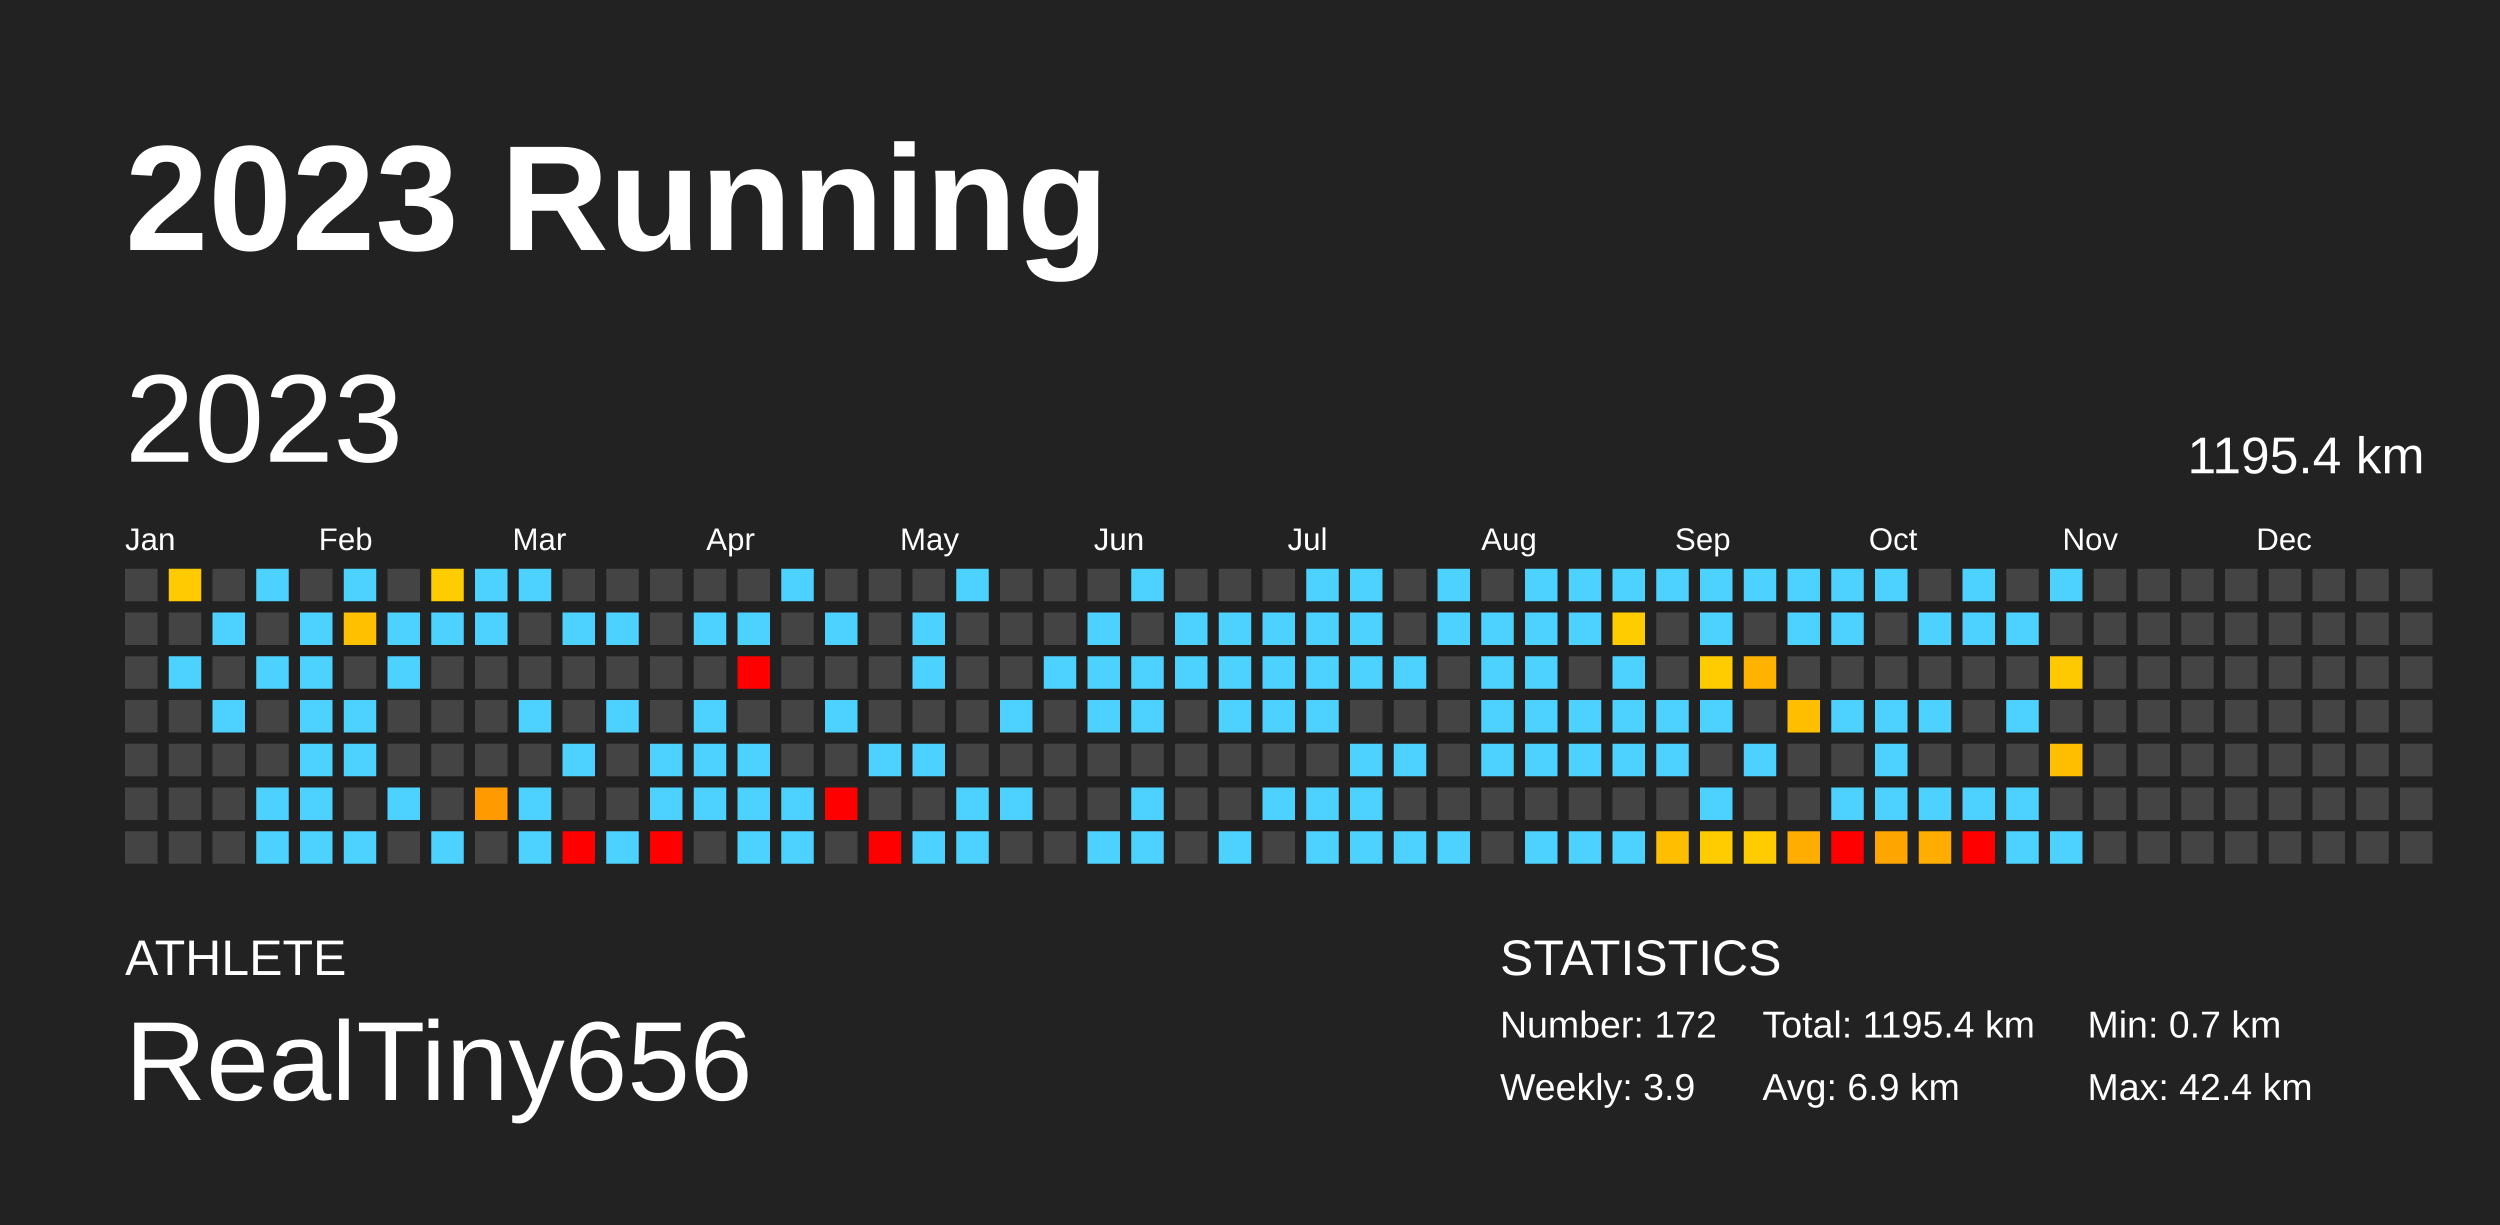
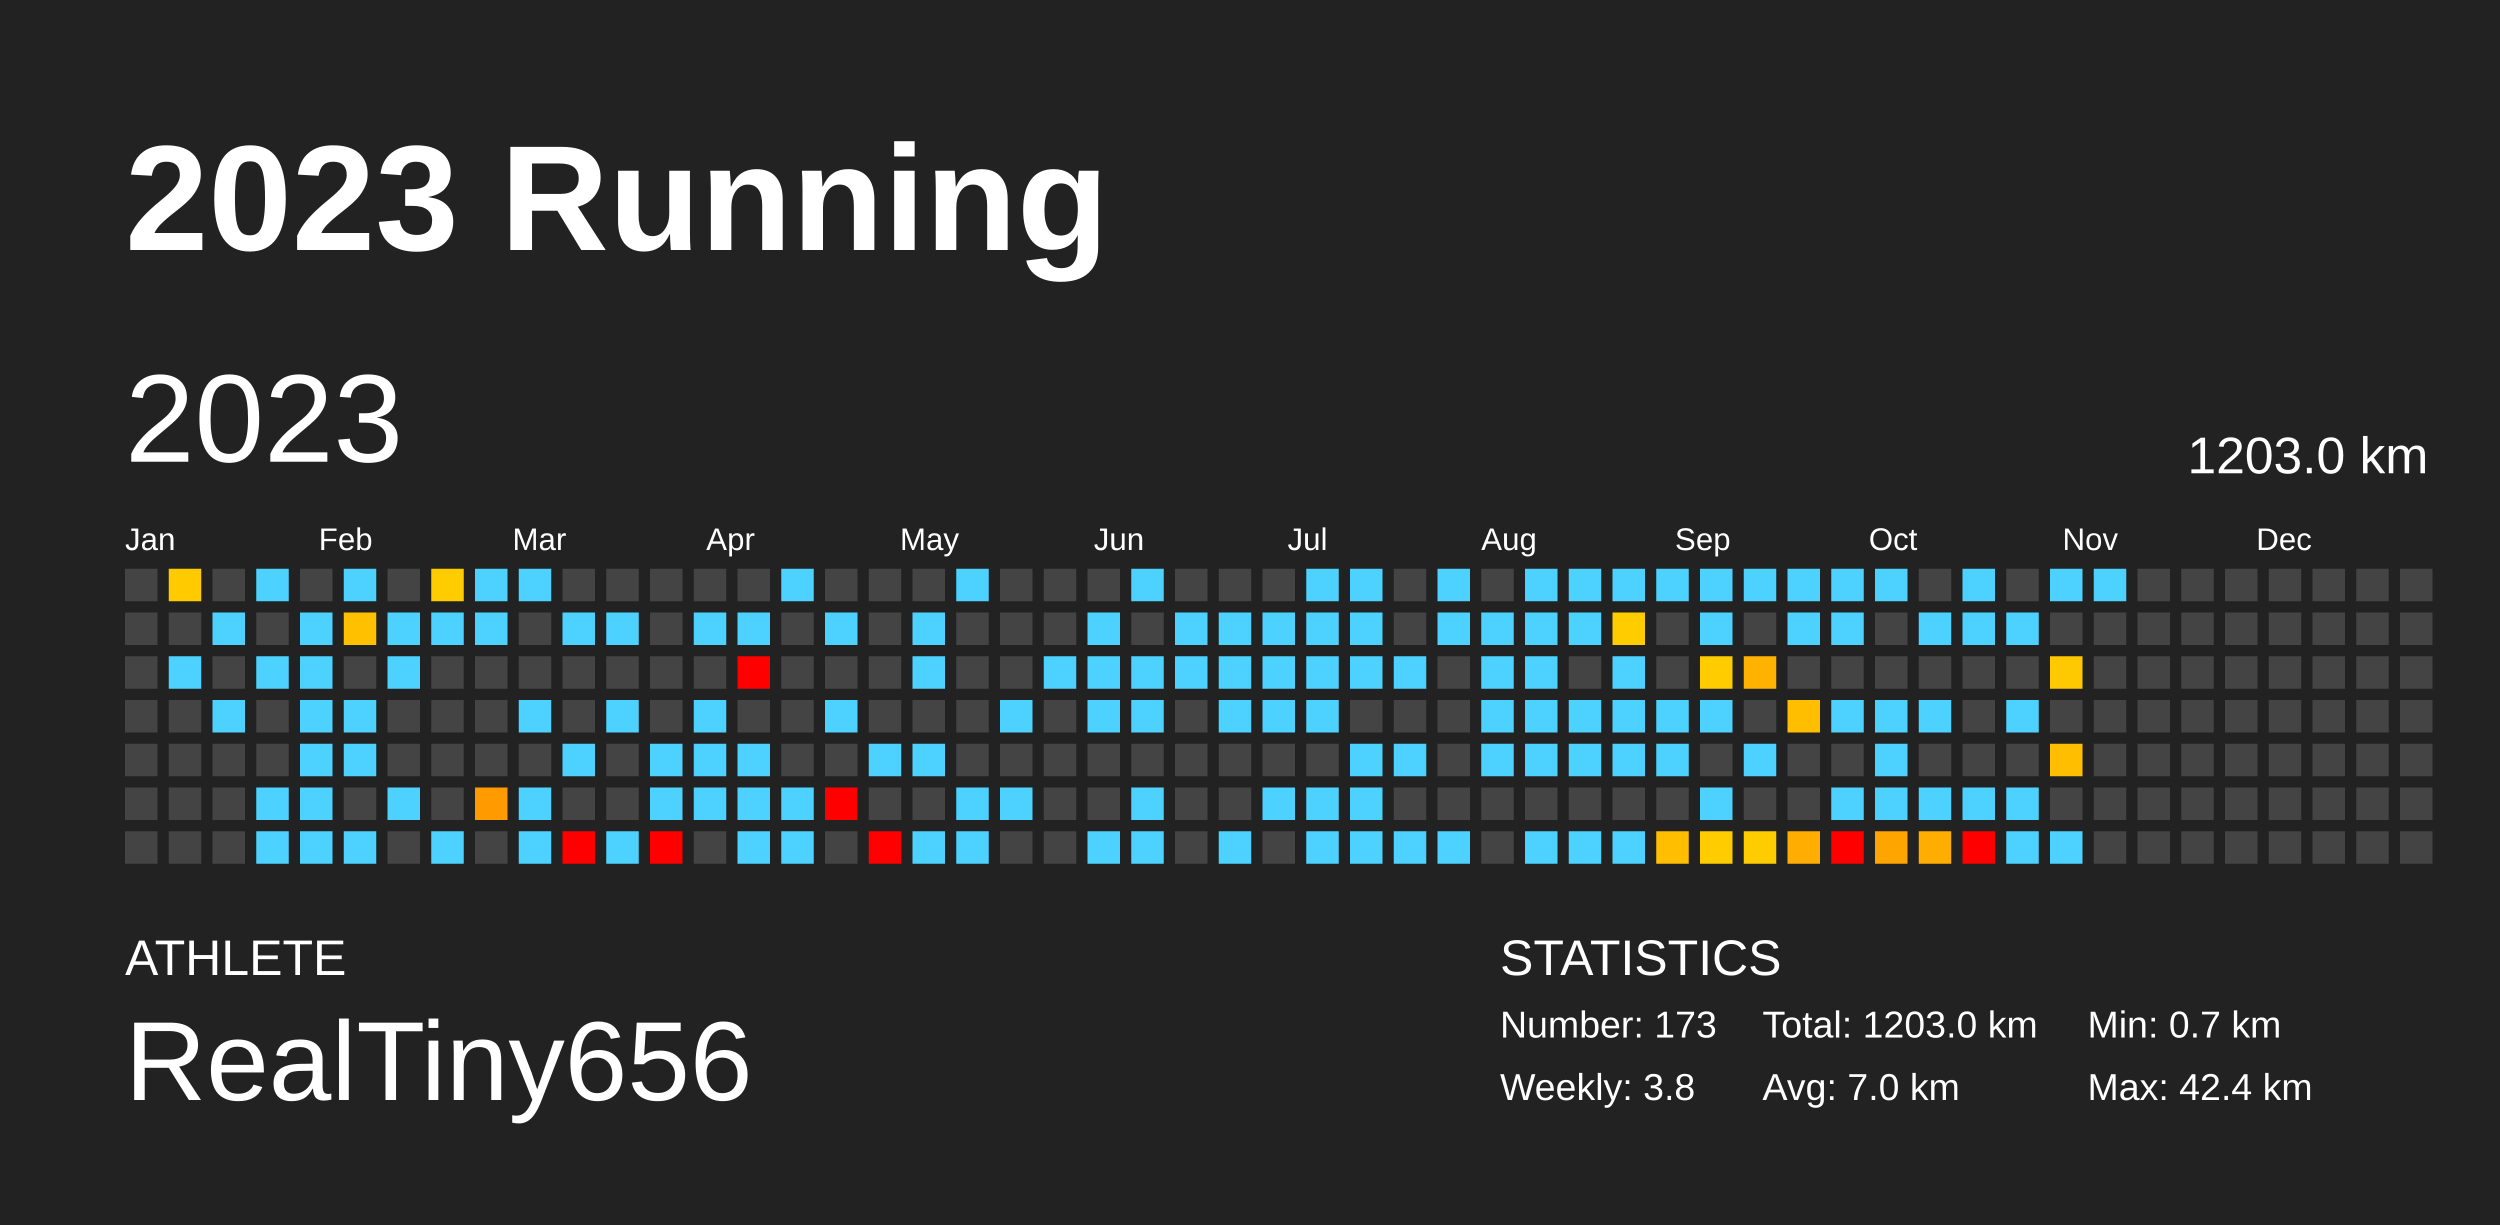
<svg xmlns="http://www.w3.org/2000/svg" baseProfile="full" height="98mm" version="1.1" viewBox="0,0,200,98" width="200mm">
  <defs />
  <rect fill="#222222" height="98" width="200" x="0" y="0" />
  <text fill="#FFFFFF" style="font-size:12px; font-family:Arial; font-weight:bold;" x="10" y="20">2023 Running</text>
  <text fill="#FFFFFF" style="font-size:4px; font-family:Arial" x="10" y="78">ATHLETE</text>
  <text fill="#FFFFFF" style="font-size:9px; font-family:Arial" x="10" y="88">RealTiny656</text>
  <text fill="#FFFFFF" style="font-size:4px; font-family:Arial" x="120" y="78">STATISTICS</text>
-   <text fill="#FFFFFF" style="font-size:3px; font-family:Arial" x="120" y="83">Number: 172</text>
-   <text fill="#FFFFFF" style="font-size:3px; font-family:Arial" x="120" y="88">Weekly: 3.9</text>
-   <text fill="#FFFFFF" style="font-size:3px; font-family:Arial" x="141" y="83">Total: 1195.4 km</text>
-   <text fill="#FFFFFF" style="font-size:3px; font-family:Arial" x="141" y="88">Avg: 6.9 km</text>
+   <text fill="#FFFFFF" style="font-size:3px; font-family:Arial" x="120" y="83">Number: 173</text>
+   <text fill="#FFFFFF" style="font-size:3px; font-family:Arial" x="120" y="88">Weekly: 3.8</text>
+   <text fill="#FFFFFF" style="font-size:3px; font-family:Arial" x="141" y="83">Total: 1203.0 km</text>
+   <text fill="#FFFFFF" style="font-size:3px; font-family:Arial" x="141" y="88">Avg: 7.0 km</text>
  <text fill="#FFFFFF" style="font-size:3px; font-family:Arial" x="167" y="83">Min: 0.7 km</text>
  <text fill="#FFFFFF" style="font-size:3px; font-family:Arial" x="167" y="88">Max: 42.4 km</text>
  <text dominant-baseline="hanging" fill="#FFFFFF" style="font-size:10.0px; font-family:Arial;" x="10" y="30">2023</text>
-   <text dominant-baseline="hanging" fill="#FFFFFF" style="font-size:4.125px; font-family:Arial;" x="175" y="35">1195.4 km</text>
+   <text dominant-baseline="hanging" fill="#FFFFFF" style="font-size:4.125px; font-family:Arial;" x="175" y="35">1203.0 km</text>
  <text fill="#FFFFFF" style="font-size:2.5px; font-family:Arial" x="10.0" y="44">Jan</text>
  <text fill="#FFFFFF" style="font-size:2.5px; font-family:Arial" x="25.5" y="44">Feb</text>
  <text fill="#FFFFFF" style="font-size:2.5px; font-family:Arial" x="41.0" y="44">Mar</text>
  <text fill="#FFFFFF" style="font-size:2.5px; font-family:Arial" x="56.5" y="44">Apr</text>
  <text fill="#FFFFFF" style="font-size:2.5px; font-family:Arial" x="72.0" y="44">May</text>
  <text fill="#FFFFFF" style="font-size:2.5px; font-family:Arial" x="87.5" y="44">Jun</text>
  <text fill="#FFFFFF" style="font-size:2.5px; font-family:Arial" x="103.0" y="44">Jul</text>
  <text fill="#FFFFFF" style="font-size:2.5px; font-family:Arial" x="118.5" y="44">Aug</text>
  <text fill="#FFFFFF" style="font-size:2.5px; font-family:Arial" x="134.0" y="44">Sep</text>
  <text fill="#FFFFFF" style="font-size:2.5px; font-family:Arial" x="149.5" y="44">Oct</text>
  <text fill="#FFFFFF" style="font-size:2.5px; font-family:Arial" x="165.0" y="44">Nov</text>
  <text fill="#FFFFFF" style="font-size:2.5px; font-family:Arial" x="180.5" y="44">Dec</text>
  <rect fill="#444444" height="2.6" width="2.6" x="10.0" y="45.5" />
  <rect fill="#444444" height="2.6" width="2.6" x="10.0" y="49.0" />
  <rect fill="#444444" height="2.6" width="2.6" x="10.0" y="52.5" />
  <rect fill="#444444" height="2.6" width="2.6" x="10.0" y="56.0" />
  <rect fill="#444444" height="2.6" width="2.6" x="10.0" y="59.5" />
  <rect fill="#444444" height="2.6" width="2.6" x="10.0" y="63.0" />
  <rect fill="#444444" height="2.6" width="2.6" x="10.0" y="66.5" />
  <rect fill="#ffcb00" height="2.6" width="2.6" x="13.5" y="45.5" />
  <rect fill="#444444" height="2.6" width="2.6" x="13.5" y="49.0" />
  <rect fill="#4dd2ff" height="2.6" width="2.6" x="13.5" y="52.5" />
  <rect fill="#444444" height="2.6" width="2.6" x="13.5" y="56.0" />
  <rect fill="#444444" height="2.6" width="2.6" x="13.5" y="59.5" />
  <rect fill="#444444" height="2.6" width="2.6" x="13.5" y="63.0" />
  <rect fill="#444444" height="2.6" width="2.6" x="13.5" y="66.5" />
  <rect fill="#444444" height="2.6" width="2.6" x="17.0" y="45.5" />
  <rect fill="#4dd2ff" height="2.6" width="2.6" x="17.0" y="49.0" />
  <rect fill="#444444" height="2.6" width="2.6" x="17.0" y="52.5" />
  <rect fill="#4dd2ff" height="2.6" width="2.6" x="17.0" y="56.0" />
  <rect fill="#444444" height="2.6" width="2.6" x="17.0" y="59.5" />
  <rect fill="#444444" height="2.6" width="2.6" x="17.0" y="63.0" />
  <rect fill="#444444" height="2.6" width="2.6" x="17.0" y="66.5" />
  <rect fill="#4dd2ff" height="2.6" width="2.6" x="20.5" y="45.5" />
  <rect fill="#444444" height="2.6" width="2.6" x="20.5" y="49.0" />
  <rect fill="#4dd2ff" height="2.6" width="2.6" x="20.5" y="52.5" />
  <rect fill="#444444" height="2.6" width="2.6" x="20.5" y="56.0" />
  <rect fill="#444444" height="2.6" width="2.6" x="20.5" y="59.5" />
  <rect fill="#4dd2ff" height="2.6" width="2.6" x="20.5" y="63.0" />
  <rect fill="#4dd2ff" height="2.6" width="2.6" x="20.5" y="66.5" />
  <rect fill="#444444" height="2.6" width="2.6" x="24.0" y="45.5" />
  <rect fill="#4dd2ff" height="2.6" width="2.6" x="24.0" y="49.0" />
  <rect fill="#4dd2ff" height="2.6" width="2.6" x="24.0" y="52.5" />
  <rect fill="#4dd2ff" height="2.6" width="2.6" x="24.0" y="56.0" />
  <rect fill="#4dd2ff" height="2.6" width="2.6" x="24.0" y="59.5" />
  <rect fill="#4dd2ff" height="2.6" width="2.6" x="24.0" y="63.0" />
  <rect fill="#4dd2ff" height="2.6" width="2.6" x="24.0" y="66.5" />
  <rect fill="#4dd2ff" height="2.6" width="2.6" x="27.5" y="45.5" />
  <rect fill="#ffc000" height="2.6" width="2.6" x="27.5" y="49.0" />
  <rect fill="#444444" height="2.6" width="2.6" x="27.5" y="52.5" />
  <rect fill="#4dd2ff" height="2.6" width="2.6" x="27.5" y="56.0" />
  <rect fill="#4dd2ff" height="2.6" width="2.6" x="27.5" y="59.5" />
  <rect fill="#444444" height="2.6" width="2.6" x="27.5" y="63.0" />
  <rect fill="#4dd2ff" height="2.6" width="2.6" x="27.5" y="66.5" />
  <rect fill="#444444" height="2.6" width="2.6" x="31.0" y="45.5" />
  <rect fill="#4dd2ff" height="2.6" width="2.6" x="31.0" y="49.0" />
  <rect fill="#4dd2ff" height="2.6" width="2.6" x="31.0" y="52.5" />
  <rect fill="#444444" height="2.6" width="2.6" x="31.0" y="56.0" />
  <rect fill="#444444" height="2.6" width="2.6" x="31.0" y="59.5" />
  <rect fill="#4dd2ff" height="2.6" width="2.6" x="31.0" y="63.0" />
  <rect fill="#444444" height="2.6" width="2.6" x="31.0" y="66.5" />
  <rect fill="#ffcc00" height="2.6" width="2.6" x="34.5" y="45.5" />
  <rect fill="#4dd2ff" height="2.6" width="2.6" x="34.5" y="49.0" />
  <rect fill="#444444" height="2.6" width="2.6" x="34.5" y="52.5" />
  <rect fill="#444444" height="2.6" width="2.6" x="34.5" y="56.0" />
  <rect fill="#444444" height="2.6" width="2.6" x="34.5" y="59.5" />
  <rect fill="#444444" height="2.6" width="2.6" x="34.5" y="63.0" />
  <rect fill="#4dd2ff" height="2.6" width="2.6" x="34.5" y="66.5" />
  <rect fill="#4dd2ff" height="2.6" width="2.6" x="38.0" y="45.5" />
  <rect fill="#4dd2ff" height="2.6" width="2.6" x="38.0" y="49.0" />
  <rect fill="#444444" height="2.6" width="2.6" x="38.0" y="52.5" />
  <rect fill="#444444" height="2.6" width="2.6" x="38.0" y="56.0" />
  <rect fill="#444444" height="2.6" width="2.6" x="38.0" y="59.5" />
  <rect fill="#ff9a00" height="2.6" width="2.6" x="38.0" y="63.0" />
  <rect fill="#444444" height="2.6" width="2.6" x="38.0" y="66.5" />
  <rect fill="#4dd2ff" height="2.6" width="2.6" x="41.5" y="45.5" />
  <rect fill="#444444" height="2.6" width="2.6" x="41.5" y="49.0" />
  <rect fill="#444444" height="2.6" width="2.6" x="41.5" y="52.5" />
  <rect fill="#4dd2ff" height="2.6" width="2.6" x="41.5" y="56.0" />
  <rect fill="#444444" height="2.6" width="2.6" x="41.5" y="59.5" />
  <rect fill="#4dd2ff" height="2.6" width="2.6" x="41.5" y="63.0" />
  <rect fill="#4dd2ff" height="2.6" width="2.6" x="41.5" y="66.5" />
  <rect fill="#444444" height="2.6" width="2.6" x="45.0" y="45.5" />
  <rect fill="#4dd2ff" height="2.6" width="2.6" x="45.0" y="49.0" />
  <rect fill="#444444" height="2.6" width="2.6" x="45.0" y="52.5" />
  <rect fill="#444444" height="2.6" width="2.6" x="45.0" y="56.0" />
  <rect fill="#4dd2ff" height="2.6" width="2.6" x="45.0" y="59.5" />
  <rect fill="#444444" height="2.6" width="2.6" x="45.0" y="63.0" />
  <rect fill="red" height="2.6" width="2.6" x="45.0" y="66.5" />
  <rect fill="#444444" height="2.6" width="2.6" x="48.5" y="45.5" />
  <rect fill="#4dd2ff" height="2.6" width="2.6" x="48.5" y="49.0" />
  <rect fill="#444444" height="2.6" width="2.6" x="48.5" y="52.5" />
  <rect fill="#4dd2ff" height="2.6" width="2.6" x="48.5" y="56.0" />
  <rect fill="#444444" height="2.6" width="2.6" x="48.5" y="59.5" />
  <rect fill="#444444" height="2.6" width="2.6" x="48.5" y="63.0" />
  <rect fill="#4dd2ff" height="2.6" width="2.6" x="48.5" y="66.5" />
  <rect fill="#444444" height="2.6" width="2.6" x="52.0" y="45.5" />
  <rect fill="#444444" height="2.6" width="2.6" x="52.0" y="49.0" />
  <rect fill="#444444" height="2.6" width="2.6" x="52.0" y="52.5" />
  <rect fill="#444444" height="2.6" width="2.6" x="52.0" y="56.0" />
  <rect fill="#4dd2ff" height="2.6" width="2.6" x="52.0" y="59.5" />
  <rect fill="#4dd2ff" height="2.6" width="2.6" x="52.0" y="63.0" />
  <rect fill="red" height="2.6" width="2.6" x="52.0" y="66.5" />
  <rect fill="#444444" height="2.6" width="2.6" x="55.5" y="45.5" />
  <rect fill="#4dd2ff" height="2.6" width="2.6" x="55.5" y="49.0" />
  <rect fill="#444444" height="2.6" width="2.6" x="55.5" y="52.5" />
  <rect fill="#4dd2ff" height="2.6" width="2.6" x="55.5" y="56.0" />
  <rect fill="#4dd2ff" height="2.6" width="2.6" x="55.5" y="59.5" />
  <rect fill="#4dd2ff" height="2.6" width="2.6" x="55.5" y="63.0" />
  <rect fill="#444444" height="2.6" width="2.6" x="55.5" y="66.5" />
  <rect fill="#444444" height="2.6" width="2.6" x="59.0" y="45.5" />
  <rect fill="#4dd2ff" height="2.6" width="2.6" x="59.0" y="49.0" />
  <rect fill="red" height="2.6" width="2.6" x="59.0" y="52.5" />
  <rect fill="#444444" height="2.6" width="2.6" x="59.0" y="56.0" />
  <rect fill="#4dd2ff" height="2.6" width="2.6" x="59.0" y="59.5" />
  <rect fill="#4dd2ff" height="2.6" width="2.6" x="59.0" y="63.0" />
  <rect fill="#4dd2ff" height="2.6" width="2.6" x="59.0" y="66.5" />
  <rect fill="#4dd2ff" height="2.6" width="2.6" x="62.5" y="45.5" />
  <rect fill="#444444" height="2.6" width="2.6" x="62.5" y="49.0" />
  <rect fill="#444444" height="2.6" width="2.6" x="62.5" y="52.5" />
  <rect fill="#444444" height="2.6" width="2.6" x="62.5" y="56.0" />
  <rect fill="#444444" height="2.6" width="2.6" x="62.5" y="59.5" />
  <rect fill="#4dd2ff" height="2.6" width="2.6" x="62.5" y="63.0" />
  <rect fill="#4dd2ff" height="2.6" width="2.6" x="62.5" y="66.5" />
  <rect fill="#444444" height="2.6" width="2.6" x="66.0" y="45.5" />
  <rect fill="#4dd2ff" height="2.6" width="2.6" x="66.0" y="49.0" />
  <rect fill="#444444" height="2.6" width="2.6" x="66.0" y="52.5" />
  <rect fill="#4dd2ff" height="2.6" width="2.6" x="66.0" y="56.0" />
  <rect fill="#444444" height="2.6" width="2.6" x="66.0" y="59.5" />
  <rect fill="red" height="2.6" width="2.6" x="66.0" y="63.0" />
  <rect fill="#444444" height="2.6" width="2.6" x="66.0" y="66.5" />
  <rect fill="#444444" height="2.6" width="2.6" x="69.5" y="45.5" />
  <rect fill="#444444" height="2.6" width="2.6" x="69.5" y="49.0" />
  <rect fill="#444444" height="2.6" width="2.6" x="69.5" y="52.5" />
  <rect fill="#444444" height="2.6" width="2.6" x="69.5" y="56.0" />
  <rect fill="#4dd2ff" height="2.6" width="2.6" x="69.5" y="59.5" />
  <rect fill="#444444" height="2.6" width="2.6" x="69.5" y="63.0" />
  <rect fill="red" height="2.6" width="2.6" x="69.5" y="66.5" />
  <rect fill="#444444" height="2.6" width="2.6" x="73.0" y="45.5" />
  <rect fill="#4dd2ff" height="2.6" width="2.6" x="73.0" y="49.0" />
  <rect fill="#4dd2ff" height="2.6" width="2.6" x="73.0" y="52.5" />
  <rect fill="#444444" height="2.6" width="2.6" x="73.0" y="56.0" />
  <rect fill="#4dd2ff" height="2.6" width="2.6" x="73.0" y="59.5" />
  <rect fill="#444444" height="2.6" width="2.6" x="73.0" y="63.0" />
  <rect fill="#4dd2ff" height="2.6" width="2.6" x="73.0" y="66.5" />
  <rect fill="#4dd2ff" height="2.6" width="2.6" x="76.5" y="45.5" />
  <rect fill="#444444" height="2.6" width="2.6" x="76.5" y="49.0" />
  <rect fill="#444444" height="2.6" width="2.6" x="76.5" y="52.5" />
  <rect fill="#444444" height="2.6" width="2.6" x="76.5" y="56.0" />
  <rect fill="#444444" height="2.6" width="2.6" x="76.5" y="59.5" />
  <rect fill="#4dd2ff" height="2.6" width="2.6" x="76.5" y="63.0" />
  <rect fill="#4dd2ff" height="2.6" width="2.6" x="76.5" y="66.5" />
  <rect fill="#444444" height="2.6" width="2.6" x="80.0" y="45.5" />
  <rect fill="#444444" height="2.6" width="2.6" x="80.0" y="49.0" />
  <rect fill="#444444" height="2.6" width="2.6" x="80.0" y="52.5" />
  <rect fill="#4dd2ff" height="2.6" width="2.6" x="80.0" y="56.0" />
  <rect fill="#444444" height="2.6" width="2.6" x="80.0" y="59.5" />
  <rect fill="#4dd2ff" height="2.6" width="2.6" x="80.0" y="63.0" />
  <rect fill="#444444" height="2.6" width="2.6" x="80.0" y="66.5" />
  <rect fill="#444444" height="2.6" width="2.6" x="83.5" y="45.5" />
  <rect fill="#444444" height="2.6" width="2.6" x="83.5" y="49.0" />
  <rect fill="#4dd2ff" height="2.6" width="2.6" x="83.5" y="52.5" />
  <rect fill="#444444" height="2.6" width="2.6" x="83.5" y="56.0" />
  <rect fill="#444444" height="2.6" width="2.6" x="83.5" y="59.5" />
  <rect fill="#444444" height="2.6" width="2.6" x="83.5" y="63.0" />
  <rect fill="#444444" height="2.6" width="2.6" x="83.5" y="66.5" />
  <rect fill="#444444" height="2.6" width="2.6" x="87.0" y="45.5" />
  <rect fill="#4dd2ff" height="2.6" width="2.6" x="87.0" y="49.0" />
  <rect fill="#4dd2ff" height="2.6" width="2.6" x="87.0" y="52.5" />
  <rect fill="#4dd2ff" height="2.6" width="2.6" x="87.0" y="56.0" />
  <rect fill="#444444" height="2.6" width="2.6" x="87.0" y="59.5" />
  <rect fill="#444444" height="2.6" width="2.6" x="87.0" y="63.0" />
  <rect fill="#4dd2ff" height="2.6" width="2.6" x="87.0" y="66.5" />
  <rect fill="#4dd2ff" height="2.6" width="2.6" x="90.5" y="45.5" />
  <rect fill="#444444" height="2.6" width="2.6" x="90.5" y="49.0" />
  <rect fill="#4dd2ff" height="2.6" width="2.6" x="90.5" y="52.5" />
  <rect fill="#4dd2ff" height="2.6" width="2.6" x="90.5" y="56.0" />
  <rect fill="#444444" height="2.6" width="2.6" x="90.5" y="59.5" />
  <rect fill="#4dd2ff" height="2.6" width="2.6" x="90.5" y="63.0" />
  <rect fill="#4dd2ff" height="2.6" width="2.6" x="90.5" y="66.5" />
  <rect fill="#444444" height="2.6" width="2.6" x="94.0" y="45.5" />
  <rect fill="#4dd2ff" height="2.6" width="2.6" x="94.0" y="49.0" />
  <rect fill="#4dd2ff" height="2.6" width="2.6" x="94.0" y="52.5" />
  <rect fill="#444444" height="2.6" width="2.6" x="94.0" y="56.0" />
  <rect fill="#444444" height="2.6" width="2.6" x="94.0" y="59.5" />
  <rect fill="#444444" height="2.6" width="2.6" x="94.0" y="63.0" />
  <rect fill="#444444" height="2.6" width="2.6" x="94.0" y="66.5" />
  <rect fill="#444444" height="2.6" width="2.6" x="97.5" y="45.5" />
  <rect fill="#4dd2ff" height="2.6" width="2.6" x="97.5" y="49.0" />
  <rect fill="#4dd2ff" height="2.6" width="2.6" x="97.5" y="52.5" />
  <rect fill="#4dd2ff" height="2.6" width="2.6" x="97.5" y="56.0" />
  <rect fill="#444444" height="2.6" width="2.6" x="97.5" y="59.5" />
  <rect fill="#444444" height="2.6" width="2.6" x="97.5" y="63.0" />
  <rect fill="#4dd2ff" height="2.6" width="2.6" x="97.5" y="66.5" />
  <rect fill="#444444" height="2.6" width="2.6" x="101.0" y="45.5" />
  <rect fill="#4dd2ff" height="2.6" width="2.6" x="101.0" y="49.0" />
  <rect fill="#4dd2ff" height="2.6" width="2.6" x="101.0" y="52.5" />
  <rect fill="#4dd2ff" height="2.6" width="2.6" x="101.0" y="56.0" />
  <rect fill="#444444" height="2.6" width="2.6" x="101.0" y="59.5" />
  <rect fill="#4dd2ff" height="2.6" width="2.6" x="101.0" y="63.0" />
  <rect fill="#444444" height="2.6" width="2.6" x="101.0" y="66.5" />
  <rect fill="#4dd2ff" height="2.6" width="2.6" x="104.5" y="45.5" />
  <rect fill="#4dd2ff" height="2.6" width="2.6" x="104.5" y="49.0" />
  <rect fill="#4dd2ff" height="2.6" width="2.6" x="104.5" y="52.5" />
  <rect fill="#4dd2ff" height="2.6" width="2.6" x="104.5" y="56.0" />
  <rect fill="#444444" height="2.6" width="2.6" x="104.5" y="59.5" />
  <rect fill="#4dd2ff" height="2.6" width="2.6" x="104.5" y="63.0" />
  <rect fill="#4dd2ff" height="2.6" width="2.6" x="104.5" y="66.5" />
  <rect fill="#4dd2ff" height="2.6" width="2.6" x="108.0" y="45.5" />
  <rect fill="#4dd2ff" height="2.6" width="2.6" x="108.0" y="49.0" />
  <rect fill="#4dd2ff" height="2.6" width="2.6" x="108.0" y="52.5" />
  <rect fill="#444444" height="2.6" width="2.6" x="108.0" y="56.0" />
  <rect fill="#4dd2ff" height="2.6" width="2.6" x="108.0" y="59.5" />
  <rect fill="#4dd2ff" height="2.6" width="2.6" x="108.0" y="63.0" />
  <rect fill="#4dd2ff" height="2.6" width="2.6" x="108.0" y="66.5" />
  <rect fill="#444444" height="2.6" width="2.6" x="111.5" y="45.5" />
  <rect fill="#444444" height="2.6" width="2.6" x="111.5" y="49.0" />
  <rect fill="#4dd2ff" height="2.6" width="2.6" x="111.5" y="52.5" />
  <rect fill="#444444" height="2.6" width="2.6" x="111.5" y="56.0" />
  <rect fill="#4dd2ff" height="2.6" width="2.6" x="111.5" y="59.5" />
  <rect fill="#444444" height="2.6" width="2.6" x="111.5" y="63.0" />
  <rect fill="#4dd2ff" height="2.6" width="2.6" x="111.5" y="66.5" />
  <rect fill="#4dd2ff" height="2.6" width="2.6" x="115.0" y="45.5" />
  <rect fill="#4dd2ff" height="2.6" width="2.6" x="115.0" y="49.0" />
  <rect fill="#444444" height="2.6" width="2.6" x="115.0" y="52.5" />
  <rect fill="#444444" height="2.6" width="2.6" x="115.0" y="56.0" />
  <rect fill="#444444" height="2.6" width="2.6" x="115.0" y="59.5" />
  <rect fill="#444444" height="2.6" width="2.6" x="115.0" y="63.0" />
  <rect fill="#4dd2ff" height="2.6" width="2.6" x="115.0" y="66.5" />
  <rect fill="#444444" height="2.6" width="2.6" x="118.5" y="45.5" />
  <rect fill="#4dd2ff" height="2.6" width="2.6" x="118.5" y="49.0" />
  <rect fill="#4dd2ff" height="2.6" width="2.6" x="118.5" y="52.5" />
  <rect fill="#4dd2ff" height="2.6" width="2.6" x="118.5" y="56.0" />
  <rect fill="#4dd2ff" height="2.6" width="2.6" x="118.5" y="59.5" />
  <rect fill="#444444" height="2.6" width="2.6" x="118.5" y="63.0" />
  <rect fill="#444444" height="2.6" width="2.6" x="118.5" y="66.5" />
  <rect fill="#4dd2ff" height="2.6" width="2.6" x="122.0" y="45.5" />
  <rect fill="#4dd2ff" height="2.6" width="2.6" x="122.0" y="49.0" />
  <rect fill="#4dd2ff" height="2.6" width="2.6" x="122.0" y="52.5" />
  <rect fill="#4dd2ff" height="2.6" width="2.6" x="122.0" y="56.0" />
  <rect fill="#4dd2ff" height="2.6" width="2.6" x="122.0" y="59.5" />
  <rect fill="#444444" height="2.6" width="2.6" x="122.0" y="63.0" />
  <rect fill="#4dd2ff" height="2.6" width="2.6" x="122.0" y="66.5" />
  <rect fill="#4dd2ff" height="2.6" width="2.6" x="125.5" y="45.5" />
  <rect fill="#4dd2ff" height="2.6" width="2.6" x="125.5" y="49.0" />
  <rect fill="#444444" height="2.6" width="2.6" x="125.5" y="52.5" />
  <rect fill="#4dd2ff" height="2.6" width="2.6" x="125.5" y="56.0" />
  <rect fill="#4dd2ff" height="2.6" width="2.6" x="125.5" y="59.5" />
  <rect fill="#444444" height="2.6" width="2.6" x="125.5" y="63.0" />
  <rect fill="#4dd2ff" height="2.6" width="2.6" x="125.5" y="66.5" />
  <rect fill="#4dd2ff" height="2.6" width="2.6" x="129.0" y="45.5" />
  <rect fill="#ffcc00" height="2.6" width="2.6" x="129.0" y="49.0" />
  <rect fill="#4dd2ff" height="2.6" width="2.6" x="129.0" y="52.5" />
  <rect fill="#4dd2ff" height="2.6" width="2.6" x="129.0" y="56.0" />
  <rect fill="#4dd2ff" height="2.6" width="2.6" x="129.0" y="59.5" />
  <rect fill="#444444" height="2.6" width="2.6" x="129.0" y="63.0" />
  <rect fill="#4dd2ff" height="2.6" width="2.6" x="129.0" y="66.5" />
  <rect fill="#4dd2ff" height="2.6" width="2.6" x="132.5" y="45.5" />
  <rect fill="#444444" height="2.6" width="2.6" x="132.5" y="49.0" />
  <rect fill="#444444" height="2.6" width="2.6" x="132.5" y="52.5" />
  <rect fill="#4dd2ff" height="2.6" width="2.6" x="132.5" y="56.0" />
  <rect fill="#4dd2ff" height="2.6" width="2.6" x="132.5" y="59.5" />
  <rect fill="#444444" height="2.6" width="2.6" x="132.5" y="63.0" />
  <rect fill="#ffbf00" height="2.6" width="2.6" x="132.5" y="66.5" />
  <rect fill="#4dd2ff" height="2.6" width="2.6" x="136.0" y="45.5" />
  <rect fill="#4dd2ff" height="2.6" width="2.6" x="136.0" y="49.0" />
  <rect fill="#ffcc00" height="2.6" width="2.6" x="136.0" y="52.5" />
  <rect fill="#4dd2ff" height="2.6" width="2.6" x="136.0" y="56.0" />
  <rect fill="#444444" height="2.6" width="2.6" x="136.0" y="59.5" />
  <rect fill="#4dd2ff" height="2.6" width="2.6" x="136.0" y="63.0" />
  <rect fill="#ffcc00" height="2.6" width="2.6" x="136.0" y="66.5" />
  <rect fill="#4dd2ff" height="2.6" width="2.6" x="139.5" y="45.5" />
  <rect fill="#444444" height="2.6" width="2.6" x="139.5" y="49.0" />
  <rect fill="#ffb300" height="2.6" width="2.6" x="139.5" y="52.5" />
  <rect fill="#444444" height="2.6" width="2.6" x="139.5" y="56.0" />
  <rect fill="#4dd2ff" height="2.6" width="2.6" x="139.5" y="59.5" />
  <rect fill="#444444" height="2.6" width="2.6" x="139.5" y="63.0" />
  <rect fill="#ffcc00" height="2.6" width="2.6" x="139.5" y="66.5" />
  <rect fill="#4dd2ff" height="2.6" width="2.6" x="143.0" y="45.5" />
  <rect fill="#4dd2ff" height="2.6" width="2.6" x="143.0" y="49.0" />
  <rect fill="#444444" height="2.6" width="2.6" x="143.0" y="52.5" />
  <rect fill="#ffbe00" height="2.6" width="2.6" x="143.0" y="56.0" />
  <rect fill="#444444" height="2.6" width="2.6" x="143.0" y="59.5" />
  <rect fill="#444444" height="2.6" width="2.6" x="143.0" y="63.0" />
  <rect fill="#ffad00" height="2.6" width="2.6" x="143.0" y="66.5" />
  <rect fill="#4dd2ff" height="2.6" width="2.6" x="146.5" y="45.5" />
  <rect fill="#4dd2ff" height="2.6" width="2.6" x="146.5" y="49.0" />
  <rect fill="#444444" height="2.6" width="2.6" x="146.5" y="52.5" />
  <rect fill="#4dd2ff" height="2.6" width="2.6" x="146.5" y="56.0" />
  <rect fill="#444444" height="2.6" width="2.6" x="146.5" y="59.5" />
  <rect fill="#4dd2ff" height="2.6" width="2.6" x="146.5" y="63.0" />
  <rect fill="red" height="2.6" width="2.6" x="146.5" y="66.5" />
  <rect fill="#4dd2ff" height="2.6" width="2.6" x="150.0" y="45.5" />
  <rect fill="#444444" height="2.6" width="2.6" x="150.0" y="49.0" />
  <rect fill="#444444" height="2.6" width="2.6" x="150.0" y="52.5" />
  <rect fill="#4dd2ff" height="2.6" width="2.6" x="150.0" y="56.0" />
  <rect fill="#4dd2ff" height="2.6" width="2.6" x="150.0" y="59.5" />
  <rect fill="#4dd2ff" height="2.6" width="2.6" x="150.0" y="63.0" />
  <rect fill="#ffa500" height="2.6" width="2.6" x="150.0" y="66.5" />
  <rect fill="#444444" height="2.6" width="2.6" x="153.5" y="45.5" />
  <rect fill="#4dd2ff" height="2.6" width="2.6" x="153.5" y="49.0" />
  <rect fill="#444444" height="2.6" width="2.6" x="153.5" y="52.5" />
  <rect fill="#4dd2ff" height="2.6" width="2.6" x="153.5" y="56.0" />
  <rect fill="#444444" height="2.6" width="2.6" x="153.5" y="59.5" />
  <rect fill="#4dd2ff" height="2.6" width="2.6" x="153.5" y="63.0" />
  <rect fill="#ffad00" height="2.6" width="2.6" x="153.5" y="66.5" />
  <rect fill="#4dd2ff" height="2.6" width="2.6" x="157.0" y="45.5" />
  <rect fill="#4dd2ff" height="2.6" width="2.6" x="157.0" y="49.0" />
  <rect fill="#444444" height="2.6" width="2.6" x="157.0" y="52.5" />
  <rect fill="#444444" height="2.6" width="2.6" x="157.0" y="56.0" />
  <rect fill="#444444" height="2.6" width="2.6" x="157.0" y="59.5" />
  <rect fill="#4dd2ff" height="2.6" width="2.6" x="157.0" y="63.0" />
  <rect fill="red" height="2.6" width="2.6" x="157.0" y="66.5" />
  <rect fill="#444444" height="2.6" width="2.6" x="160.5" y="45.5" />
  <rect fill="#4dd2ff" height="2.6" width="2.6" x="160.5" y="49.0" />
  <rect fill="#444444" height="2.6" width="2.6" x="160.5" y="52.5" />
  <rect fill="#4dd2ff" height="2.6" width="2.6" x="160.5" y="56.0" />
  <rect fill="#444444" height="2.6" width="2.6" x="160.5" y="59.5" />
  <rect fill="#4dd2ff" height="2.6" width="2.6" x="160.5" y="63.0" />
  <rect fill="#4dd2ff" height="2.6" width="2.6" x="160.5" y="66.5" />
  <rect fill="#4dd2ff" height="2.6" width="2.6" x="164.0" y="45.5" />
  <rect fill="#444444" height="2.6" width="2.6" x="164.0" y="49.0" />
  <rect fill="#ffc900" height="2.6" width="2.6" x="164.0" y="52.5" />
  <rect fill="#444444" height="2.6" width="2.6" x="164.0" y="56.0" />
  <rect fill="#ffbf00" height="2.6" width="2.6" x="164.0" y="59.5" />
  <rect fill="#444444" height="2.6" width="2.6" x="164.0" y="63.0" />
  <rect fill="#4dd2ff" height="2.6" width="2.6" x="164.0" y="66.5" />
-   <rect fill="#444444" height="2.6" width="2.6" x="167.5" y="45.5" />
+   <rect fill="#4dd2ff" height="2.6" width="2.6" x="167.5" y="45.5" />
  <rect fill="#444444" height="2.6" width="2.6" x="167.5" y="49.0" />
  <rect fill="#444444" height="2.6" width="2.6" x="167.5" y="52.5" />
  <rect fill="#444444" height="2.6" width="2.6" x="167.5" y="56.0" />
  <rect fill="#444444" height="2.6" width="2.6" x="167.5" y="59.5" />
  <rect fill="#444444" height="2.6" width="2.6" x="167.5" y="63.0" />
  <rect fill="#444444" height="2.6" width="2.6" x="167.5" y="66.5" />
  <rect fill="#444444" height="2.6" width="2.6" x="171.0" y="45.5" />
  <rect fill="#444444" height="2.6" width="2.6" x="171.0" y="49.0" />
  <rect fill="#444444" height="2.6" width="2.6" x="171.0" y="52.5" />
  <rect fill="#444444" height="2.6" width="2.6" x="171.0" y="56.0" />
  <rect fill="#444444" height="2.6" width="2.6" x="171.0" y="59.5" />
  <rect fill="#444444" height="2.6" width="2.6" x="171.0" y="63.0" />
  <rect fill="#444444" height="2.6" width="2.6" x="171.0" y="66.5" />
  <rect fill="#444444" height="2.6" width="2.6" x="174.5" y="45.5" />
  <rect fill="#444444" height="2.6" width="2.6" x="174.5" y="49.0" />
  <rect fill="#444444" height="2.6" width="2.6" x="174.5" y="52.5" />
  <rect fill="#444444" height="2.6" width="2.6" x="174.5" y="56.0" />
  <rect fill="#444444" height="2.6" width="2.6" x="174.5" y="59.5" />
  <rect fill="#444444" height="2.6" width="2.6" x="174.5" y="63.0" />
  <rect fill="#444444" height="2.6" width="2.6" x="174.5" y="66.5" />
  <rect fill="#444444" height="2.6" width="2.6" x="178.0" y="45.5" />
  <rect fill="#444444" height="2.6" width="2.6" x="178.0" y="49.0" />
  <rect fill="#444444" height="2.6" width="2.6" x="178.0" y="52.5" />
  <rect fill="#444444" height="2.6" width="2.6" x="178.0" y="56.0" />
  <rect fill="#444444" height="2.6" width="2.6" x="178.0" y="59.5" />
  <rect fill="#444444" height="2.6" width="2.6" x="178.0" y="63.0" />
  <rect fill="#444444" height="2.6" width="2.6" x="178.0" y="66.5" />
  <rect fill="#444444" height="2.6" width="2.6" x="181.5" y="45.5" />
  <rect fill="#444444" height="2.6" width="2.6" x="181.5" y="49.0" />
  <rect fill="#444444" height="2.6" width="2.6" x="181.5" y="52.5" />
  <rect fill="#444444" height="2.6" width="2.6" x="181.5" y="56.0" />
  <rect fill="#444444" height="2.6" width="2.6" x="181.5" y="59.5" />
  <rect fill="#444444" height="2.6" width="2.6" x="181.5" y="63.0" />
  <rect fill="#444444" height="2.6" width="2.6" x="181.5" y="66.5" />
  <rect fill="#444444" height="2.6" width="2.6" x="185.0" y="45.5" />
  <rect fill="#444444" height="2.6" width="2.6" x="185.0" y="49.0" />
  <rect fill="#444444" height="2.6" width="2.6" x="185.0" y="52.5" />
  <rect fill="#444444" height="2.6" width="2.6" x="185.0" y="56.0" />
  <rect fill="#444444" height="2.6" width="2.6" x="185.0" y="59.5" />
  <rect fill="#444444" height="2.6" width="2.6" x="185.0" y="63.0" />
  <rect fill="#444444" height="2.6" width="2.6" x="185.0" y="66.5" />
  <rect fill="#444444" height="2.6" width="2.6" x="188.5" y="45.5" />
  <rect fill="#444444" height="2.6" width="2.6" x="188.5" y="49.0" />
  <rect fill="#444444" height="2.6" width="2.6" x="188.5" y="52.5" />
  <rect fill="#444444" height="2.6" width="2.6" x="188.5" y="56.0" />
  <rect fill="#444444" height="2.6" width="2.6" x="188.5" y="59.5" />
  <rect fill="#444444" height="2.6" width="2.6" x="188.5" y="63.0" />
  <rect fill="#444444" height="2.6" width="2.6" x="188.5" y="66.5" />
  <rect fill="#444444" height="2.6" width="2.6" x="192.0" y="45.5" />
  <rect fill="#444444" height="2.6" width="2.6" x="192.0" y="49.0" />
  <rect fill="#444444" height="2.6" width="2.6" x="192.0" y="52.5" />
  <rect fill="#444444" height="2.6" width="2.6" x="192.0" y="56.0" />
  <rect fill="#444444" height="2.6" width="2.6" x="192.0" y="59.5" />
  <rect fill="#444444" height="2.6" width="2.6" x="192.0" y="63.0" />
  <rect fill="#444444" height="2.6" width="2.6" x="192.0" y="66.5" />
</svg>
